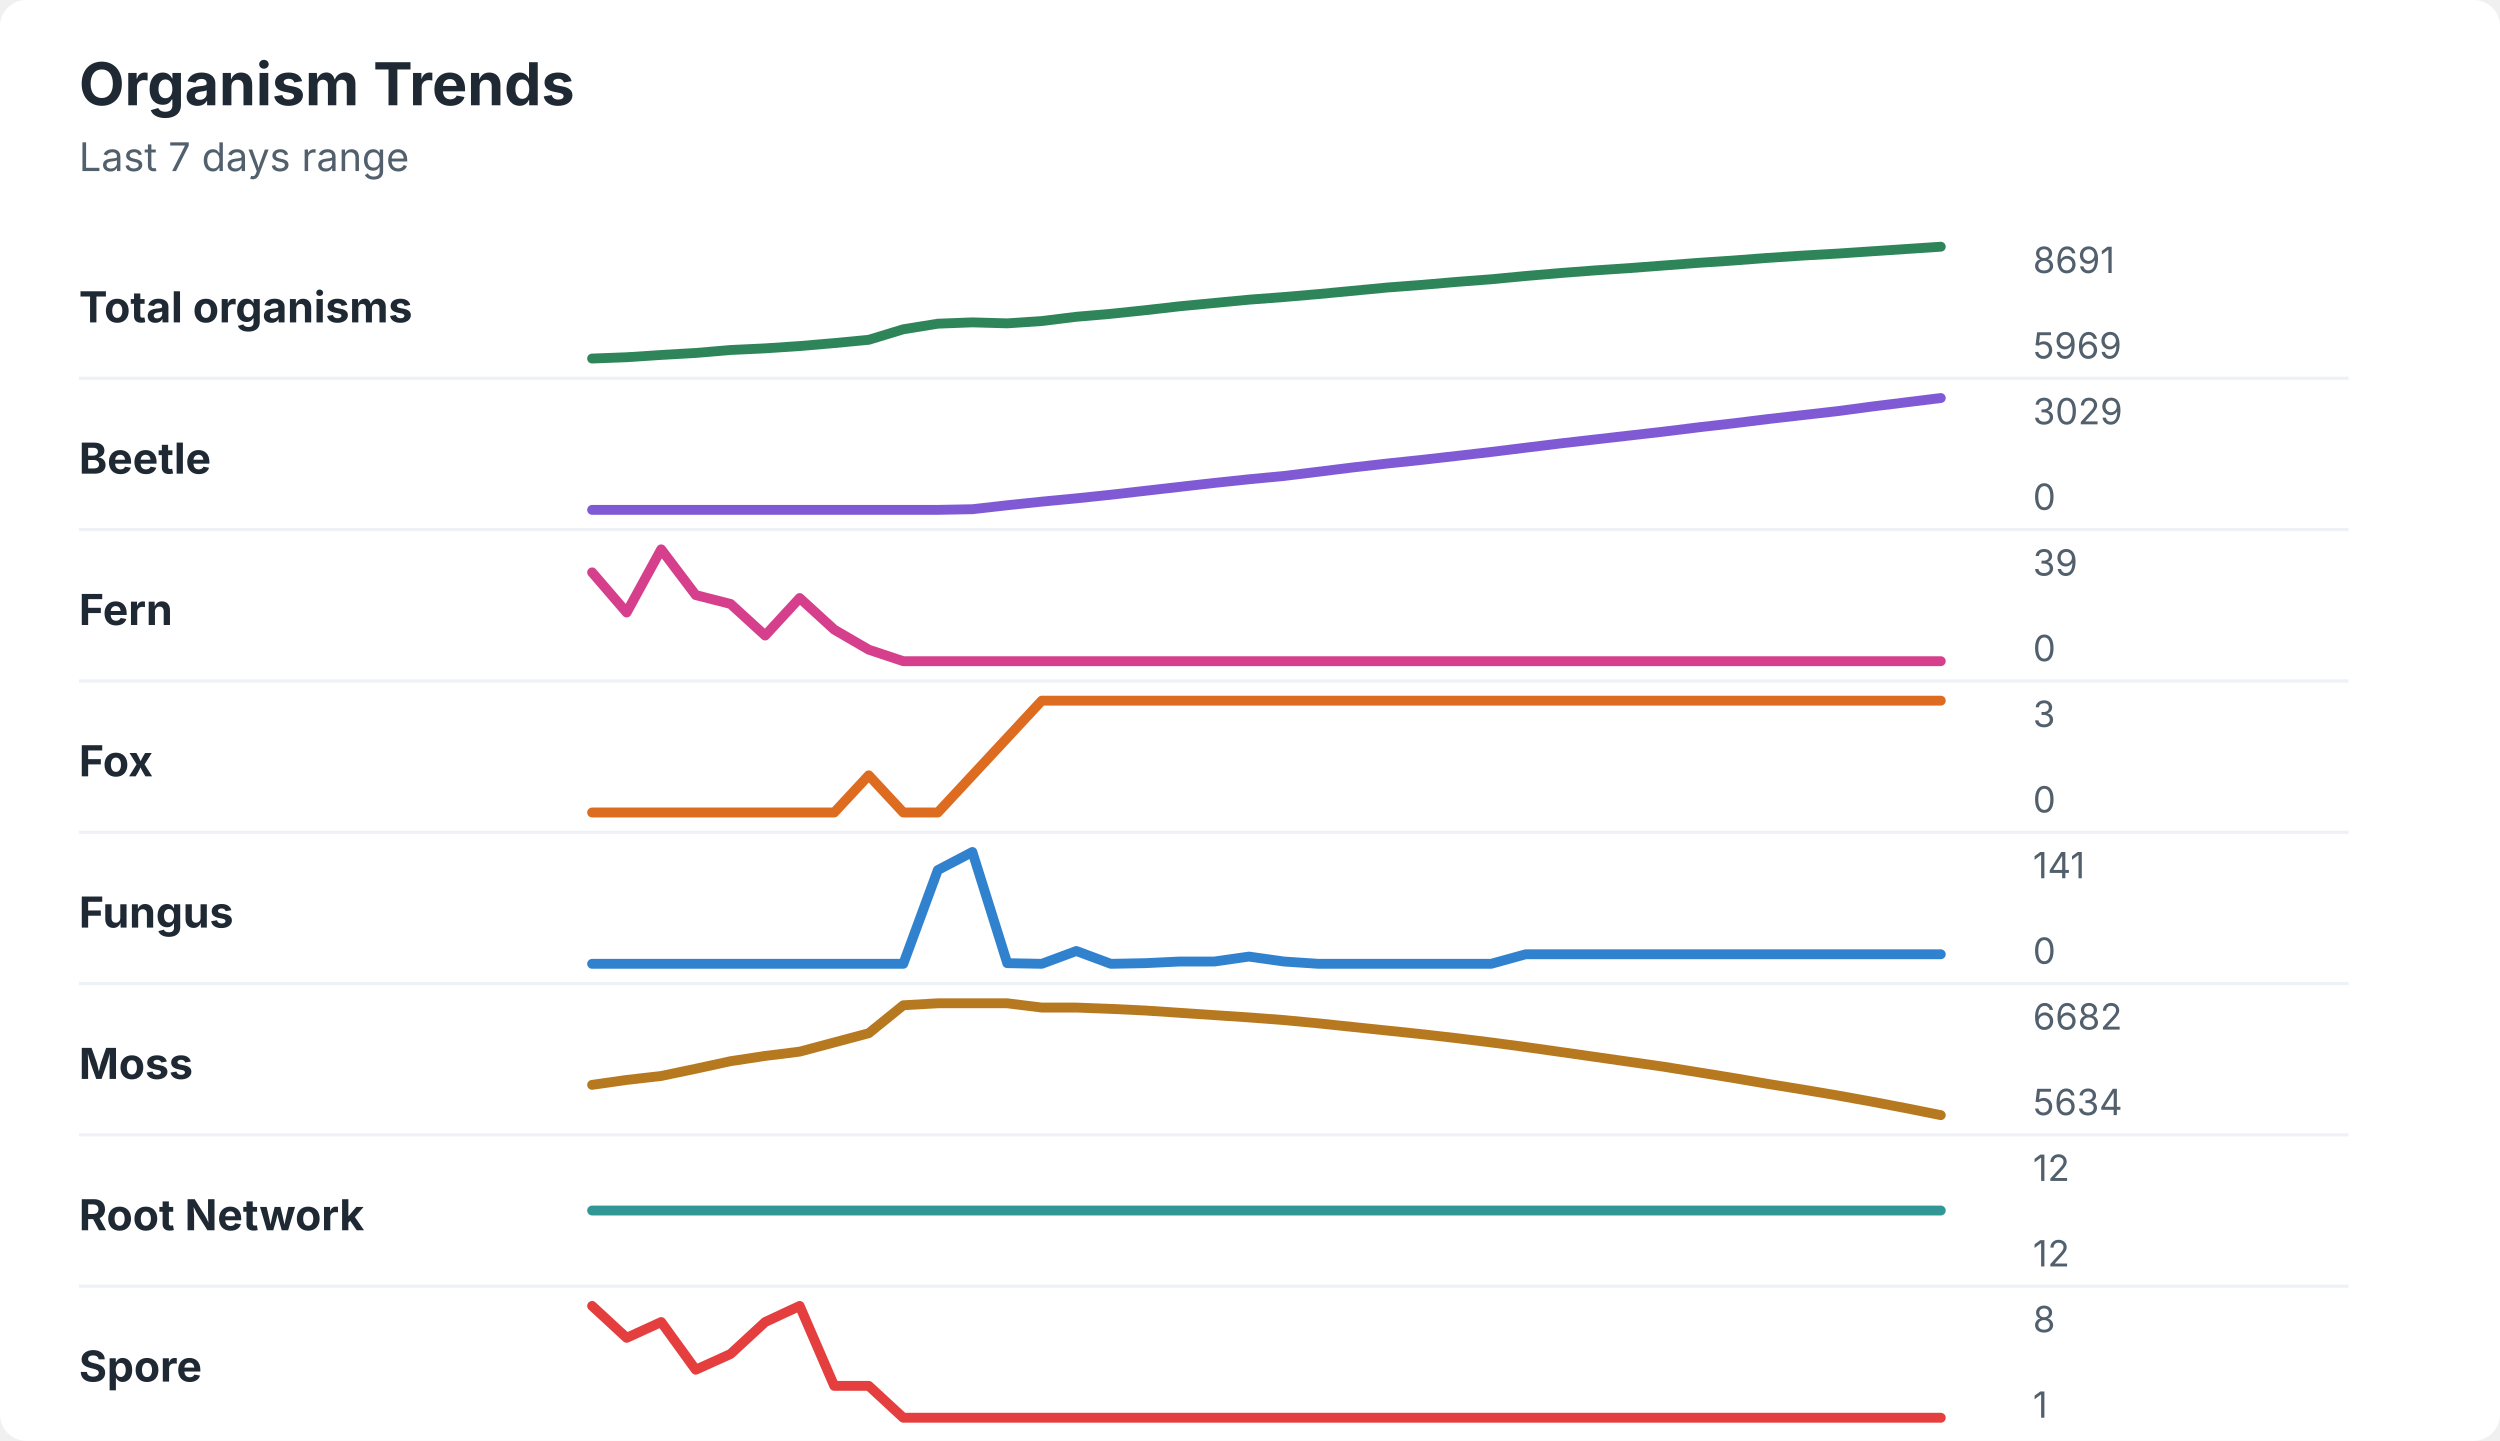
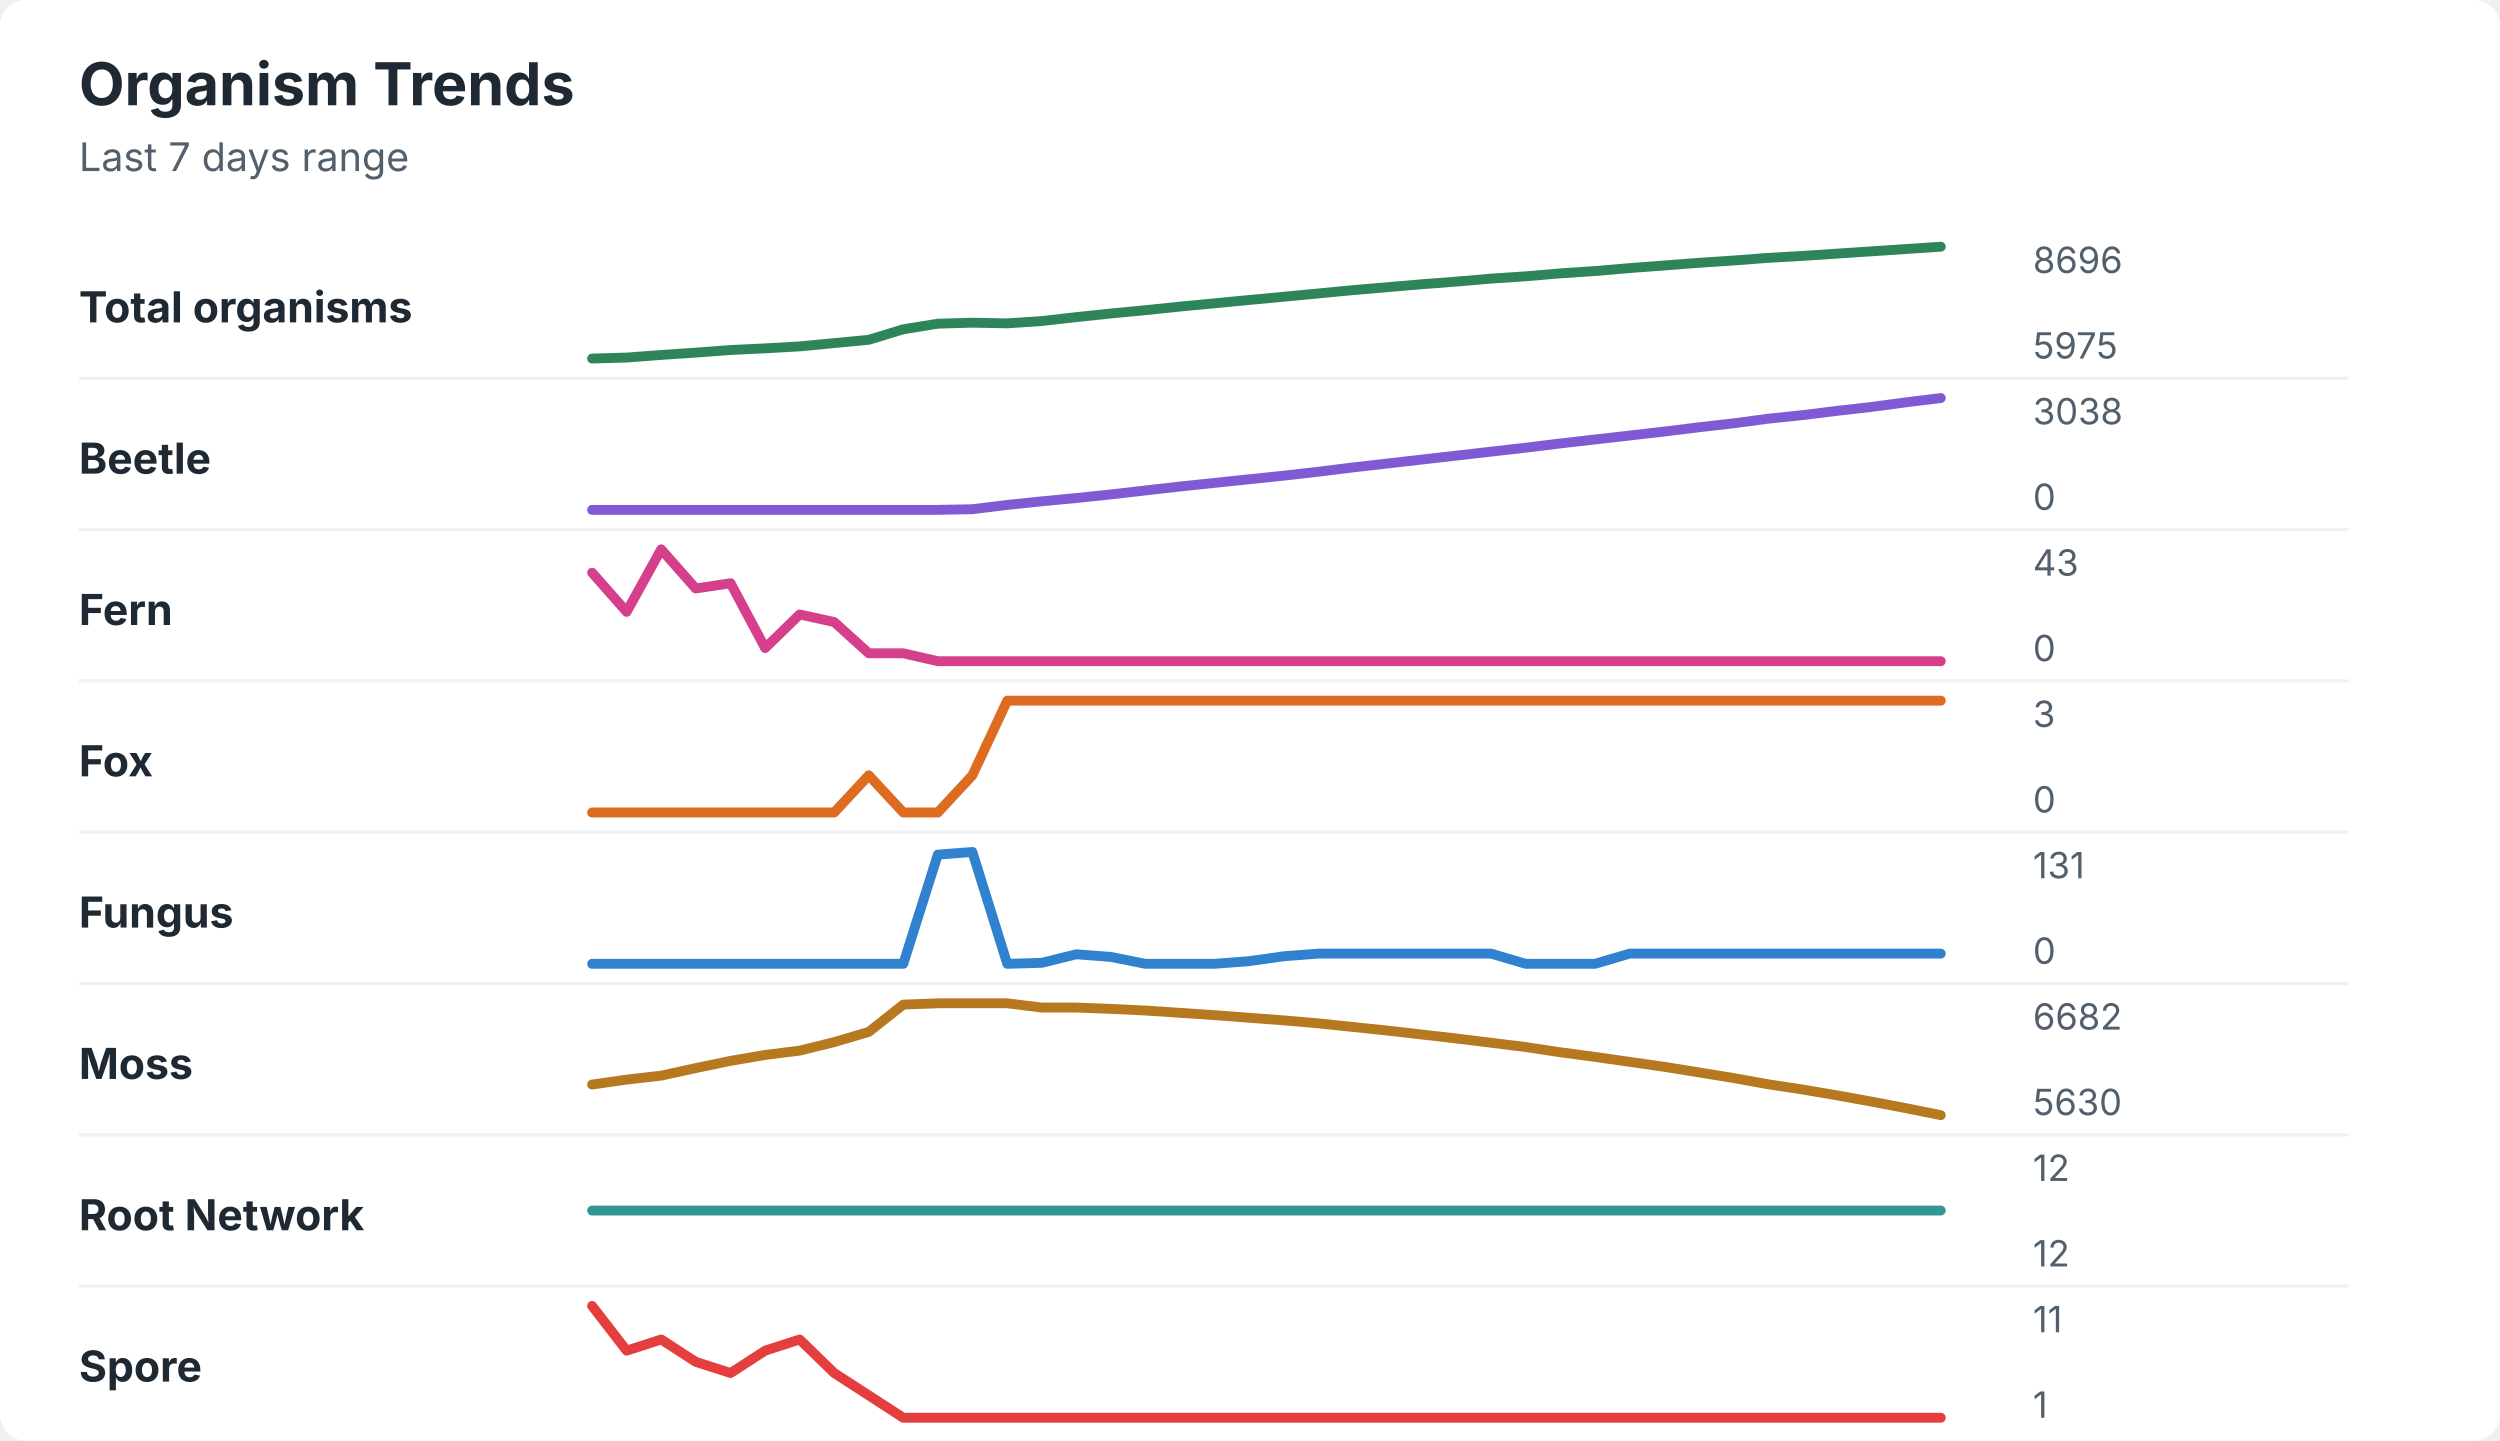
<svg xmlns="http://www.w3.org/2000/svg" width="760" height="438" viewBox="0 0 760 438" role="img" aria-labelledby="title desc">
  <rect width="760" height="438" rx="8" fill="#ffffff" />
  <style>
    text { font-family: -apple-system, BlinkMacSystemFont, "Segoe UI", sans-serif; }
    .title { font-size: 18px; font-weight: 700; fill: #1f2933; }
    .subtitle { font-size: 12px; fill: #52606d; }
    .label { font-size: 13px; font-weight: 650; fill: #1f2933; }
    .axis-value { font-size: 11px; fill: #52606d; }
    .separator { stroke: #eef2f7; stroke-width: 1; }
  </style>
  <text x="24" y="32" class="title">Organism Trends</text>
  <text x="24" y="52" class="subtitle">Last 7 days range</text>
  <text x="24" y="98" class="label">Total organisms</text>
-   <polyline points="180.0,109.0 190.5,108.6 201.0,107.9 211.5,107.3 222.1,106.4 232.6,105.9 243.1,105.2 253.6,104.3 264.1,103.3 274.6,100.1 285.1,98.4 295.6,98.0 306.2,98.3 316.7,97.6 327.2,96.3 337.7,95.4 348.2,94.3 358.7,93.1 369.2,92.1 379.7,91.1 390.3,90.3 400.8,89.4 411.3,88.4 421.8,87.4 432.3,86.6 442.8,85.7 453.3,84.9 463.8,83.9 474.4,83.0 484.9,82.2 495.4,81.5 505.9,80.7 516.4,79.9 526.9,79.2 537.4,78.4 547.9,77.7 558.5,77.1 569.0,76.4 579.5,75.7 590.0,75.0 " fill="none" stroke="#2f855a" stroke-width="3" stroke-linecap="round" stroke-linejoin="round" />
-   <text x="618" y="83" class="axis-value">8691</text>
-   <text x="618" y="109" class="axis-value">5969</text>
+   <polyline points="180.0,109.0 190.5,108.7 201.0,107.9 211.5,107.2 222.1,106.4 232.6,105.9 243.1,105.3 253.6,104.3 264.1,103.3 274.6,100.1 285.1,98.4 295.6,98.1 306.2,98.3 316.7,97.6 327.2,96.4 337.7,95.3 348.2,94.3 358.7,93.2 369.2,92.2 379.7,91.2 390.3,90.2 400.8,89.2 411.3,88.2 421.8,87.3 432.3,86.4 442.8,85.6 453.3,84.7 463.8,84.0 474.4,83.1 484.9,82.4 495.4,81.5 505.9,80.7 516.4,79.9 526.9,79.2 537.4,78.4 547.9,77.8 558.5,77.1 569.0,76.4 579.5,75.7 590.0,75.0 " fill="none" stroke="#2f855a" stroke-width="3" stroke-linecap="round" stroke-linejoin="round" />
+   <text x="618" y="83" class="axis-value">8696</text>
+   <text x="618" y="109" class="axis-value">5975</text>
  <line x1="24" y1="115.0" x2="714" y2="115.0" class="separator" />
  <text x="24" y="144" class="label">Beetle</text>
-   <polyline points="180.0,155.0 190.5,155.0 201.0,155.0 211.5,155.0 222.1,155.0 232.6,155.0 243.1,155.0 253.6,155.0 264.1,155.0 274.6,155.0 285.1,155.0 295.6,154.8 306.2,153.6 316.7,152.5 327.2,151.5 337.7,150.4 348.2,149.2 358.7,148.0 369.2,146.8 379.7,145.7 390.3,144.7 400.8,143.4 411.3,142.1 421.8,140.9 432.3,139.8 442.8,138.6 453.3,137.4 463.8,136.1 474.4,134.8 484.9,133.6 495.4,132.4 505.9,131.2 516.4,129.9 526.9,128.7 537.4,127.4 547.9,126.2 558.5,125.0 569.0,123.6 579.5,122.3 590.0,121.0 " fill="none" stroke="#805ad5" stroke-width="3" stroke-linecap="round" stroke-linejoin="round" />
-   <text x="618" y="129" class="axis-value">3029</text>
+   <polyline points="180.0,155.0 190.5,155.0 201.0,155.0 211.5,155.0 222.1,155.0 232.6,155.0 243.1,155.0 253.6,155.0 264.1,155.0 274.6,155.0 285.1,155.0 295.6,154.8 306.2,153.5 316.7,152.4 327.2,151.4 337.7,150.3 348.2,149.1 358.7,147.9 369.2,146.8 379.7,145.7 390.3,144.6 400.8,143.4 411.3,142.1 421.8,140.9 432.3,139.7 442.8,138.5 453.3,137.3 463.8,136.1 474.4,134.8 484.9,133.6 495.4,132.4 505.9,131.2 516.4,129.9 526.9,128.7 537.4,127.3 547.9,126.2 558.5,124.9 569.0,123.7 579.5,122.3 590.0,121.0 " fill="none" stroke="#805ad5" stroke-width="3" stroke-linecap="round" stroke-linejoin="round" />
+   <text x="618" y="129" class="axis-value">3038</text>
  <text x="618" y="155" class="axis-value">0</text>
  <line x1="24" y1="161.0" x2="714" y2="161.0" class="separator" />
  <text x="24" y="190" class="label">Fern</text>
-   <polyline points="180.0,174.0 190.5,186.2 201.0,167.0 211.5,180.9 222.1,183.6 232.6,193.2 243.1,181.8 253.6,191.4 264.1,197.5 274.6,201.0 285.1,201.0 295.6,201.0 306.2,201.0 316.7,201.0 327.2,201.0 337.7,201.0 348.2,201.0 358.7,201.0 369.2,201.0 379.7,201.0 390.3,201.0 400.8,201.0 411.3,201.0 421.8,201.0 432.3,201.0 442.8,201.0 453.3,201.0 463.8,201.0 474.4,201.0 484.9,201.0 495.4,201.0 505.9,201.0 516.4,201.0 526.9,201.0 537.4,201.0 547.9,201.0 558.5,201.0 569.0,201.0 579.5,201.0 590.0,201.0 " fill="none" stroke="#d53f8c" stroke-width="3" stroke-linecap="round" stroke-linejoin="round" />
-   <text x="618" y="175" class="axis-value">39</text>
+   <polyline points="180.0,174.1 190.5,186.0 201.0,167.0 211.5,178.9 222.1,177.3 232.6,197.0 243.1,186.8 253.6,189.1 264.1,198.6 274.6,198.6 285.1,201.0 295.6,201.0 306.2,201.0 316.7,201.0 327.2,201.0 337.7,201.0 348.2,201.0 358.7,201.0 369.2,201.0 379.7,201.0 390.3,201.0 400.8,201.0 411.3,201.0 421.8,201.0 432.3,201.0 442.8,201.0 453.3,201.0 463.8,201.0 474.4,201.0 484.9,201.0 495.4,201.0 505.9,201.0 516.4,201.0 526.9,201.0 537.4,201.0 547.9,201.0 558.5,201.0 569.0,201.0 579.5,201.0 590.0,201.0 " fill="none" stroke="#d53f8c" stroke-width="3" stroke-linecap="round" stroke-linejoin="round" />
+   <text x="618" y="175" class="axis-value">43</text>
  <text x="618" y="201" class="axis-value">0</text>
  <line x1="24" y1="207.0" x2="714" y2="207.0" class="separator" />
  <text x="24" y="236" class="label">Fox</text>
-   <polyline points="180.0,247.0 190.5,247.0 201.0,247.0 211.5,247.0 222.1,247.0 232.6,247.0 243.1,247.0 253.6,247.0 264.1,235.7 274.6,247.0 285.1,247.0 295.6,235.7 306.2,224.3 316.7,213.0 327.2,213.0 337.7,213.0 348.2,213.0 358.7,213.0 369.2,213.0 379.7,213.0 390.3,213.0 400.8,213.0 411.3,213.0 421.8,213.0 432.3,213.0 442.8,213.0 453.3,213.0 463.8,213.0 474.4,213.0 484.9,213.0 495.4,213.0 505.9,213.0 516.4,213.0 526.9,213.0 537.4,213.0 547.9,213.0 558.5,213.0 569.0,213.0 579.5,213.0 590.0,213.0 " fill="none" stroke="#dd6b20" stroke-width="3" stroke-linecap="round" stroke-linejoin="round" />
+   <polyline points="180.0,247.0 190.5,247.0 201.0,247.0 211.5,247.0 222.1,247.0 232.6,247.0 243.1,247.0 253.6,247.0 264.1,235.7 274.6,247.0 285.1,247.0 295.6,235.7 306.2,213.0 316.7,213.0 327.2,213.0 337.7,213.0 348.2,213.0 358.7,213.0 369.2,213.0 379.7,213.0 390.3,213.0 400.8,213.0 411.3,213.0 421.8,213.0 432.3,213.0 442.8,213.0 453.3,213.0 463.8,213.0 474.4,213.0 484.9,213.0 495.4,213.0 505.9,213.0 516.4,213.0 526.9,213.0 537.4,213.0 547.9,213.0 558.5,213.0 569.0,213.0 579.5,213.0 590.0,213.0 " fill="none" stroke="#dd6b20" stroke-width="3" stroke-linecap="round" stroke-linejoin="round" />
  <text x="618" y="221" class="axis-value">3</text>
  <text x="618" y="247" class="axis-value">0</text>
  <line x1="24" y1="253.0" x2="714" y2="253.0" class="separator" />
  <text x="24" y="282" class="label">Fungus</text>
-   <polyline points="180.0,293.0 190.5,293.0 201.0,293.0 211.5,293.0 222.1,293.0 232.6,293.0 243.1,293.0 253.6,293.0 264.1,293.0 274.6,293.0 285.1,264.5 295.6,259.0 306.2,292.8 316.7,293.0 327.2,289.1 337.7,293.0 348.2,292.8 358.7,292.3 369.2,292.3 379.7,290.8 390.3,292.3 400.8,293.0 411.3,293.0 421.8,293.0 432.3,293.0 442.8,293.0 453.3,293.0 463.8,290.1 474.4,290.1 484.9,290.1 495.4,290.1 505.9,290.1 516.4,290.1 526.9,290.1 537.4,290.1 547.9,290.1 558.5,290.1 569.0,290.1 579.5,290.1 590.0,290.1 " fill="none" stroke="#3182ce" stroke-width="3" stroke-linecap="round" stroke-linejoin="round" />
-   <text x="618" y="267" class="axis-value">141</text>
+   <polyline points="180.0,293.0 190.5,293.0 201.0,293.0 211.5,293.0 222.1,293.0 232.6,293.0 243.1,293.0 253.6,293.0 264.1,293.0 274.6,293.0 285.1,259.8 295.6,259.0 306.2,293.0 316.7,292.7 327.2,290.1 337.7,290.9 348.2,293.0 358.7,293.0 369.2,293.0 379.7,292.2 390.3,290.7 400.8,289.9 411.3,289.9 421.8,289.9 432.3,289.9 442.8,289.9 453.3,289.9 463.8,293.0 474.4,293.0 484.9,293.0 495.4,289.9 505.9,289.9 516.4,289.9 526.9,289.9 537.4,289.9 547.9,289.9 558.5,289.9 569.0,289.9 579.5,289.9 590.0,289.9 " fill="none" stroke="#3182ce" stroke-width="3" stroke-linecap="round" stroke-linejoin="round" />
+   <text x="618" y="267" class="axis-value">131</text>
  <text x="618" y="293" class="axis-value">0</text>
  <line x1="24" y1="299.0" x2="714" y2="299.0" class="separator" />
  <text x="24" y="328" class="label">Moss</text>
-   <polyline points="180.0,329.8 190.5,328.3 201.0,327.1 211.5,324.9 222.1,322.6 232.6,321.0 243.1,319.7 253.6,316.9 264.1,314.1 274.6,305.6 285.1,305.0 295.6,305.0 306.2,305.0 316.7,306.3 327.2,306.3 337.7,306.7 348.2,307.2 358.7,307.9 369.2,308.6 379.7,309.3 390.3,310.1 400.8,311.1 411.3,312.2 421.8,313.3 432.3,314.4 442.8,315.6 453.3,316.9 463.8,318.3 474.4,319.8 484.9,321.3 495.4,322.8 505.9,324.3 516.4,326.0 526.9,327.7 537.4,329.5 547.9,331.2 558.5,333.0 569.0,334.9 579.5,336.9 590.0,339.0 " fill="none" stroke="#b7791f" stroke-width="3" stroke-linecap="round" stroke-linejoin="round" />
+   <polyline points="180.0,329.7 190.5,328.2 201.0,327.0 211.5,324.7 222.1,322.5 232.6,320.7 243.1,319.4 253.6,316.8 264.1,313.7 274.6,305.4 285.1,305.0 295.6,305.0 306.2,305.0 316.7,306.3 327.2,306.3 337.7,306.7 348.2,307.2 358.7,307.9 369.2,308.6 379.7,309.4 390.3,310.2 400.8,311.1 411.3,312.2 421.8,313.3 432.3,314.5 442.8,315.7 453.3,317.0 463.8,318.3 474.4,319.9 484.9,321.3 495.4,322.8 505.9,324.3 516.4,326.0 526.9,327.7 537.4,329.6 547.9,331.2 558.5,333.0 569.0,334.9 579.5,336.9 590.0,339.0 " fill="none" stroke="#b7791f" stroke-width="3" stroke-linecap="round" stroke-linejoin="round" />
  <text x="618" y="313" class="axis-value">6682</text>
-   <text x="618" y="339" class="axis-value">5634</text>
+   <text x="618" y="339" class="axis-value">5630</text>
  <line x1="24" y1="345.0" x2="714" y2="345.0" class="separator" />
  <text x="24" y="374" class="label">Root Network</text>
  <polyline points="180.0,368.0 190.5,368.0 201.0,368.0 211.5,368.0 222.1,368.0 232.6,368.0 243.1,368.0 253.6,368.0 264.1,368.0 274.6,368.0 285.1,368.0 295.6,368.0 306.2,368.0 316.7,368.0 327.2,368.0 337.7,368.0 348.2,368.0 358.7,368.0 369.2,368.0 379.7,368.0 390.3,368.0 400.8,368.0 411.3,368.0 421.8,368.0 432.3,368.0 442.8,368.0 453.3,368.0 463.8,368.0 474.4,368.0 484.9,368.0 495.4,368.0 505.9,368.0 516.4,368.0 526.9,368.0 537.4,368.0 547.9,368.0 558.5,368.0 569.0,368.0 579.5,368.0 590.0,368.0 " fill="none" stroke="#319795" stroke-width="3" stroke-linecap="round" stroke-linejoin="round" />
  <text x="618" y="359" class="axis-value">12</text>
  <text x="618" y="385" class="axis-value">12</text>
  <line x1="24" y1="391.0" x2="714" y2="391.0" class="separator" />
  <text x="24" y="420" class="label">Spore</text>
-   <polyline points="180.0,397.0 190.5,406.7 201.0,401.9 211.5,416.4 222.1,411.6 232.6,401.9 243.1,397.0 253.6,421.3 264.1,421.3 274.6,431.0 285.1,431.0 295.6,431.0 306.2,431.0 316.7,431.0 327.2,431.0 337.7,431.0 348.2,431.0 358.7,431.0 369.2,431.0 379.7,431.0 390.3,431.0 400.8,431.0 411.3,431.0 421.8,431.0 432.3,431.0 442.8,431.0 453.3,431.0 463.8,431.0 474.4,431.0 484.9,431.0 495.4,431.0 505.9,431.0 516.4,431.0 526.9,431.0 537.4,431.0 547.9,431.0 558.5,431.0 569.0,431.0 579.5,431.0 590.0,431.0 " fill="none" stroke="#e53e3e" stroke-width="3" stroke-linecap="round" stroke-linejoin="round" />
-   <text x="618" y="405" class="axis-value">8</text>
+   <polyline points="180.0,397.0 190.5,410.6 201.0,407.2 211.5,414.0 222.1,417.4 232.6,410.6 243.1,407.2 253.6,417.4 264.1,424.2 274.6,431.0 285.1,431.0 295.6,431.0 306.2,431.0 316.7,431.0 327.2,431.0 337.7,431.0 348.2,431.0 358.7,431.0 369.2,431.0 379.7,431.0 390.3,431.0 400.8,431.0 411.3,431.0 421.8,431.0 432.3,431.0 442.8,431.0 453.3,431.0 463.8,431.0 474.4,431.0 484.9,431.0 495.4,431.0 505.9,431.0 516.4,431.0 526.9,431.0 537.4,431.0 547.9,431.0 558.5,431.0 569.0,431.0 579.5,431.0 590.0,431.0 " fill="none" stroke="#e53e3e" stroke-width="3" stroke-linecap="round" stroke-linejoin="round" />
+   <text x="618" y="405" class="axis-value">11</text>
  <text x="618" y="431" class="axis-value">1</text>
</svg>
